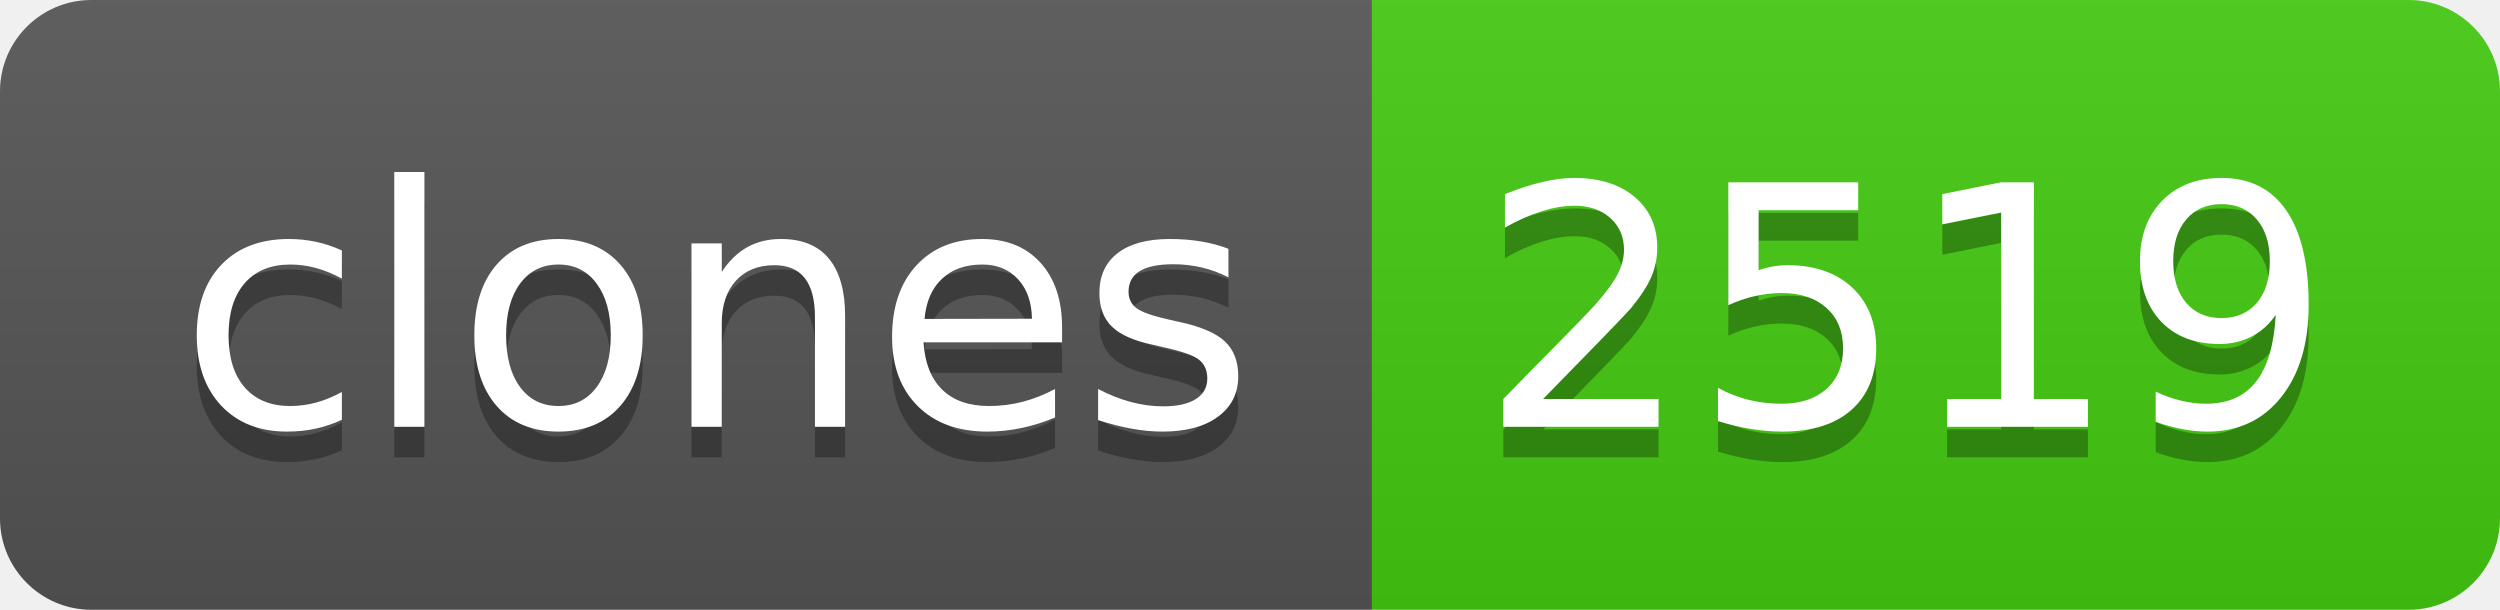
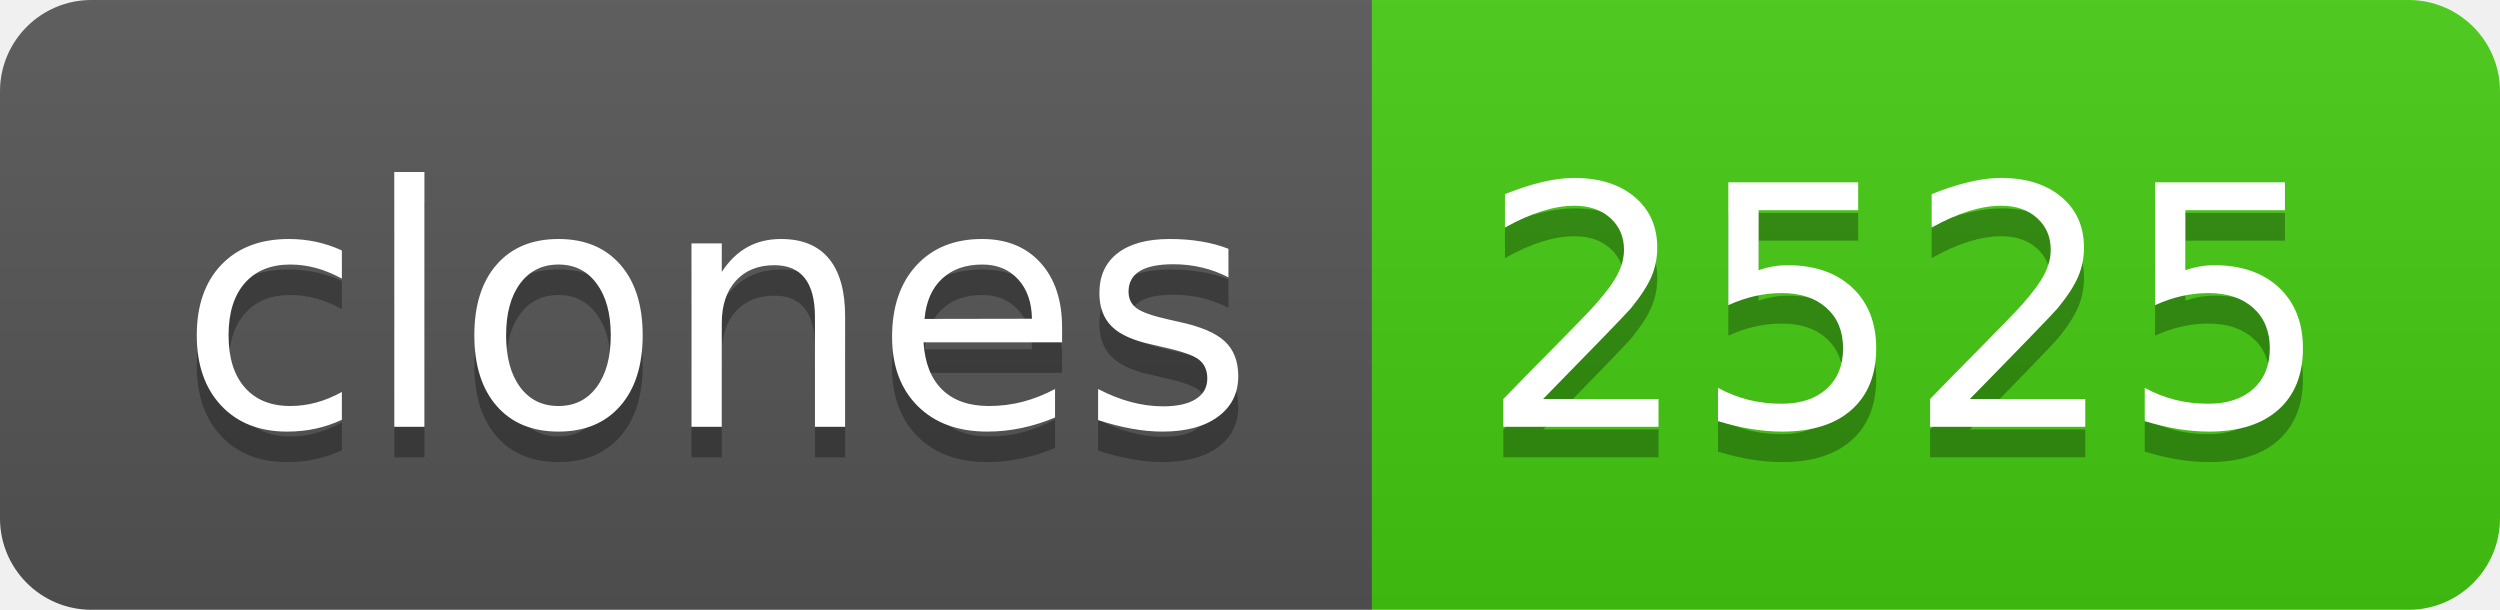
- <svg xmlns="http://www.w3.org/2000/svg" width="82" height="20" role="img" aria-label="clones: 2519">
+ <svg xmlns="http://www.w3.org/2000/svg" width="82" height="20" role="img" aria-label="clones: 2525">
  <linearGradient id="s" x2="0" y2="100%">
    <stop offset="0" stop-color="#bbb" stop-opacity=".1" />
    <stop offset="1" stop-opacity=".1" />
  </linearGradient>
  <clipPath id="r">
    <rect width="82" height="20" rx="3" fill="#fff" />
  </clipPath>
  <g clip-path="url(#r)">
    <rect width="45" height="20" fill="#555" />
    <rect x="45" width="37" height="20" fill="#4c1" />
    <rect width="82" height="20" fill="url(#s)" />
  </g>
  <g fill="#fff" text-anchor="middle" font-family="Verdana,Geneva,DejaVu Sans,sans-serif" text-rendering="geometricPrecision" font-size="110">
    <text aria-hidden="true" x="235" y="150" fill="#010101" fill-opacity=".3" transform="scale(.1)" textLength="350">clones</text>
    <text x="235" y="140" transform="scale(.1)" fill="#fff" textLength="350">clones</text>
-     <text aria-hidden="true" x="625" y="150" fill="#010101" fill-opacity=".3" transform="scale(.1)" textLength="270">2519</text>
-     <text x="625" y="140" transform="scale(.1)" fill="#fff" textLength="270">2519</text>
+     <text aria-hidden="true" x="625" y="150" fill="#010101" fill-opacity=".3" transform="scale(.1)" textLength="270">2525</text>
+     <text x="625" y="140" transform="scale(.1)" fill="#fff" textLength="270">2525</text>
  </g>
</svg>
